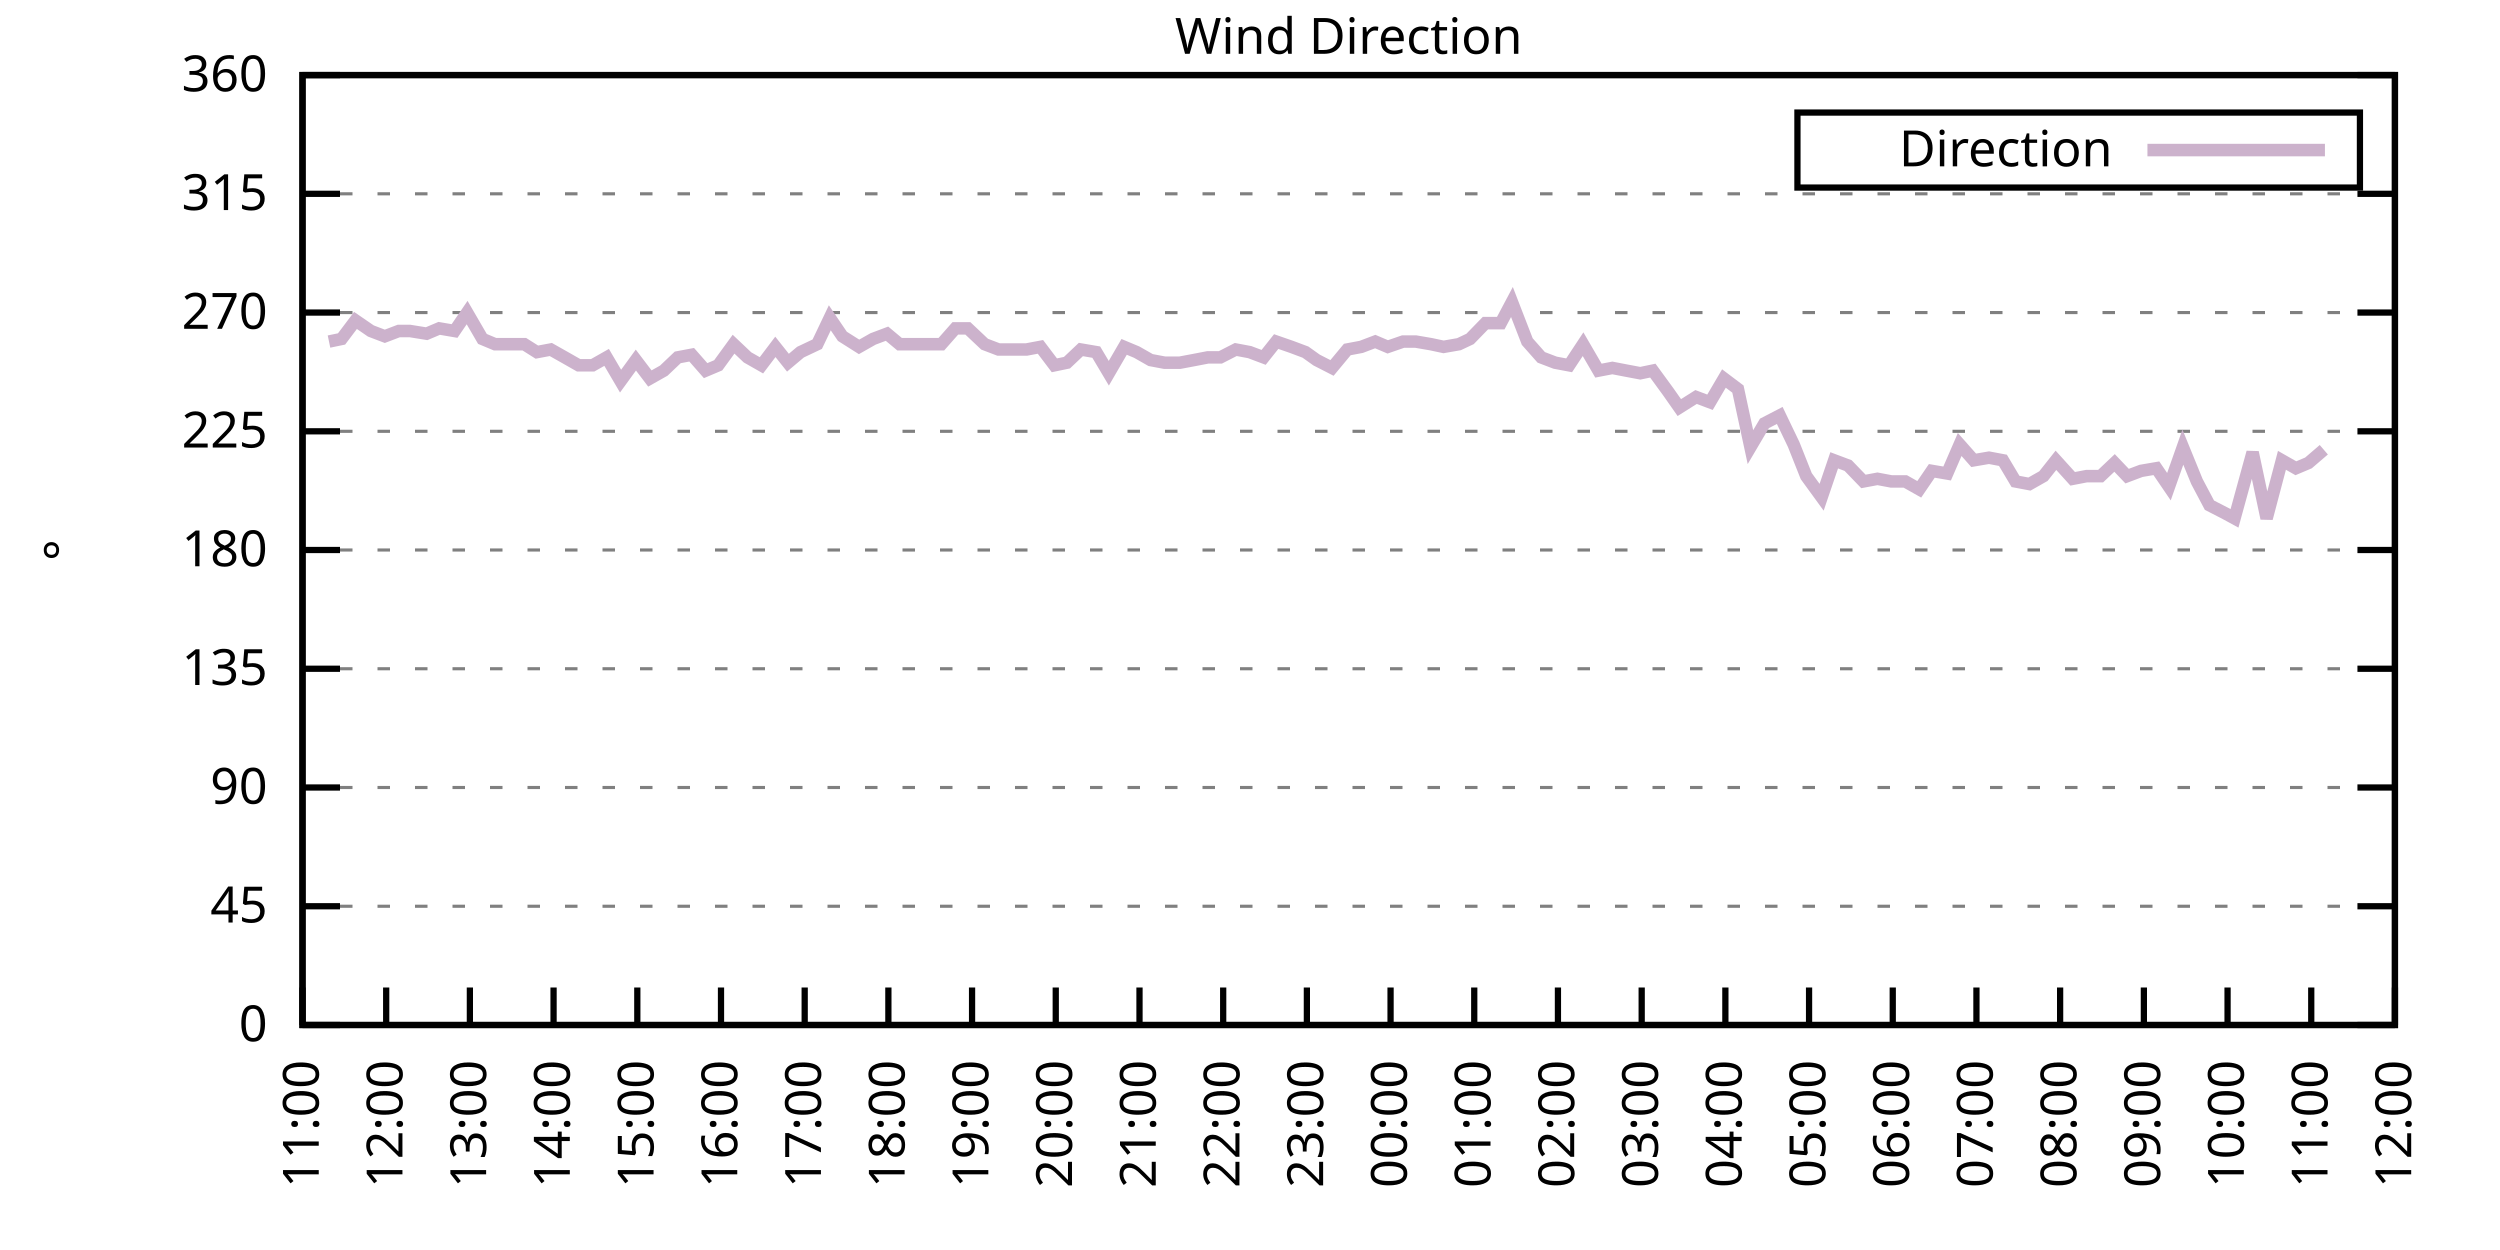
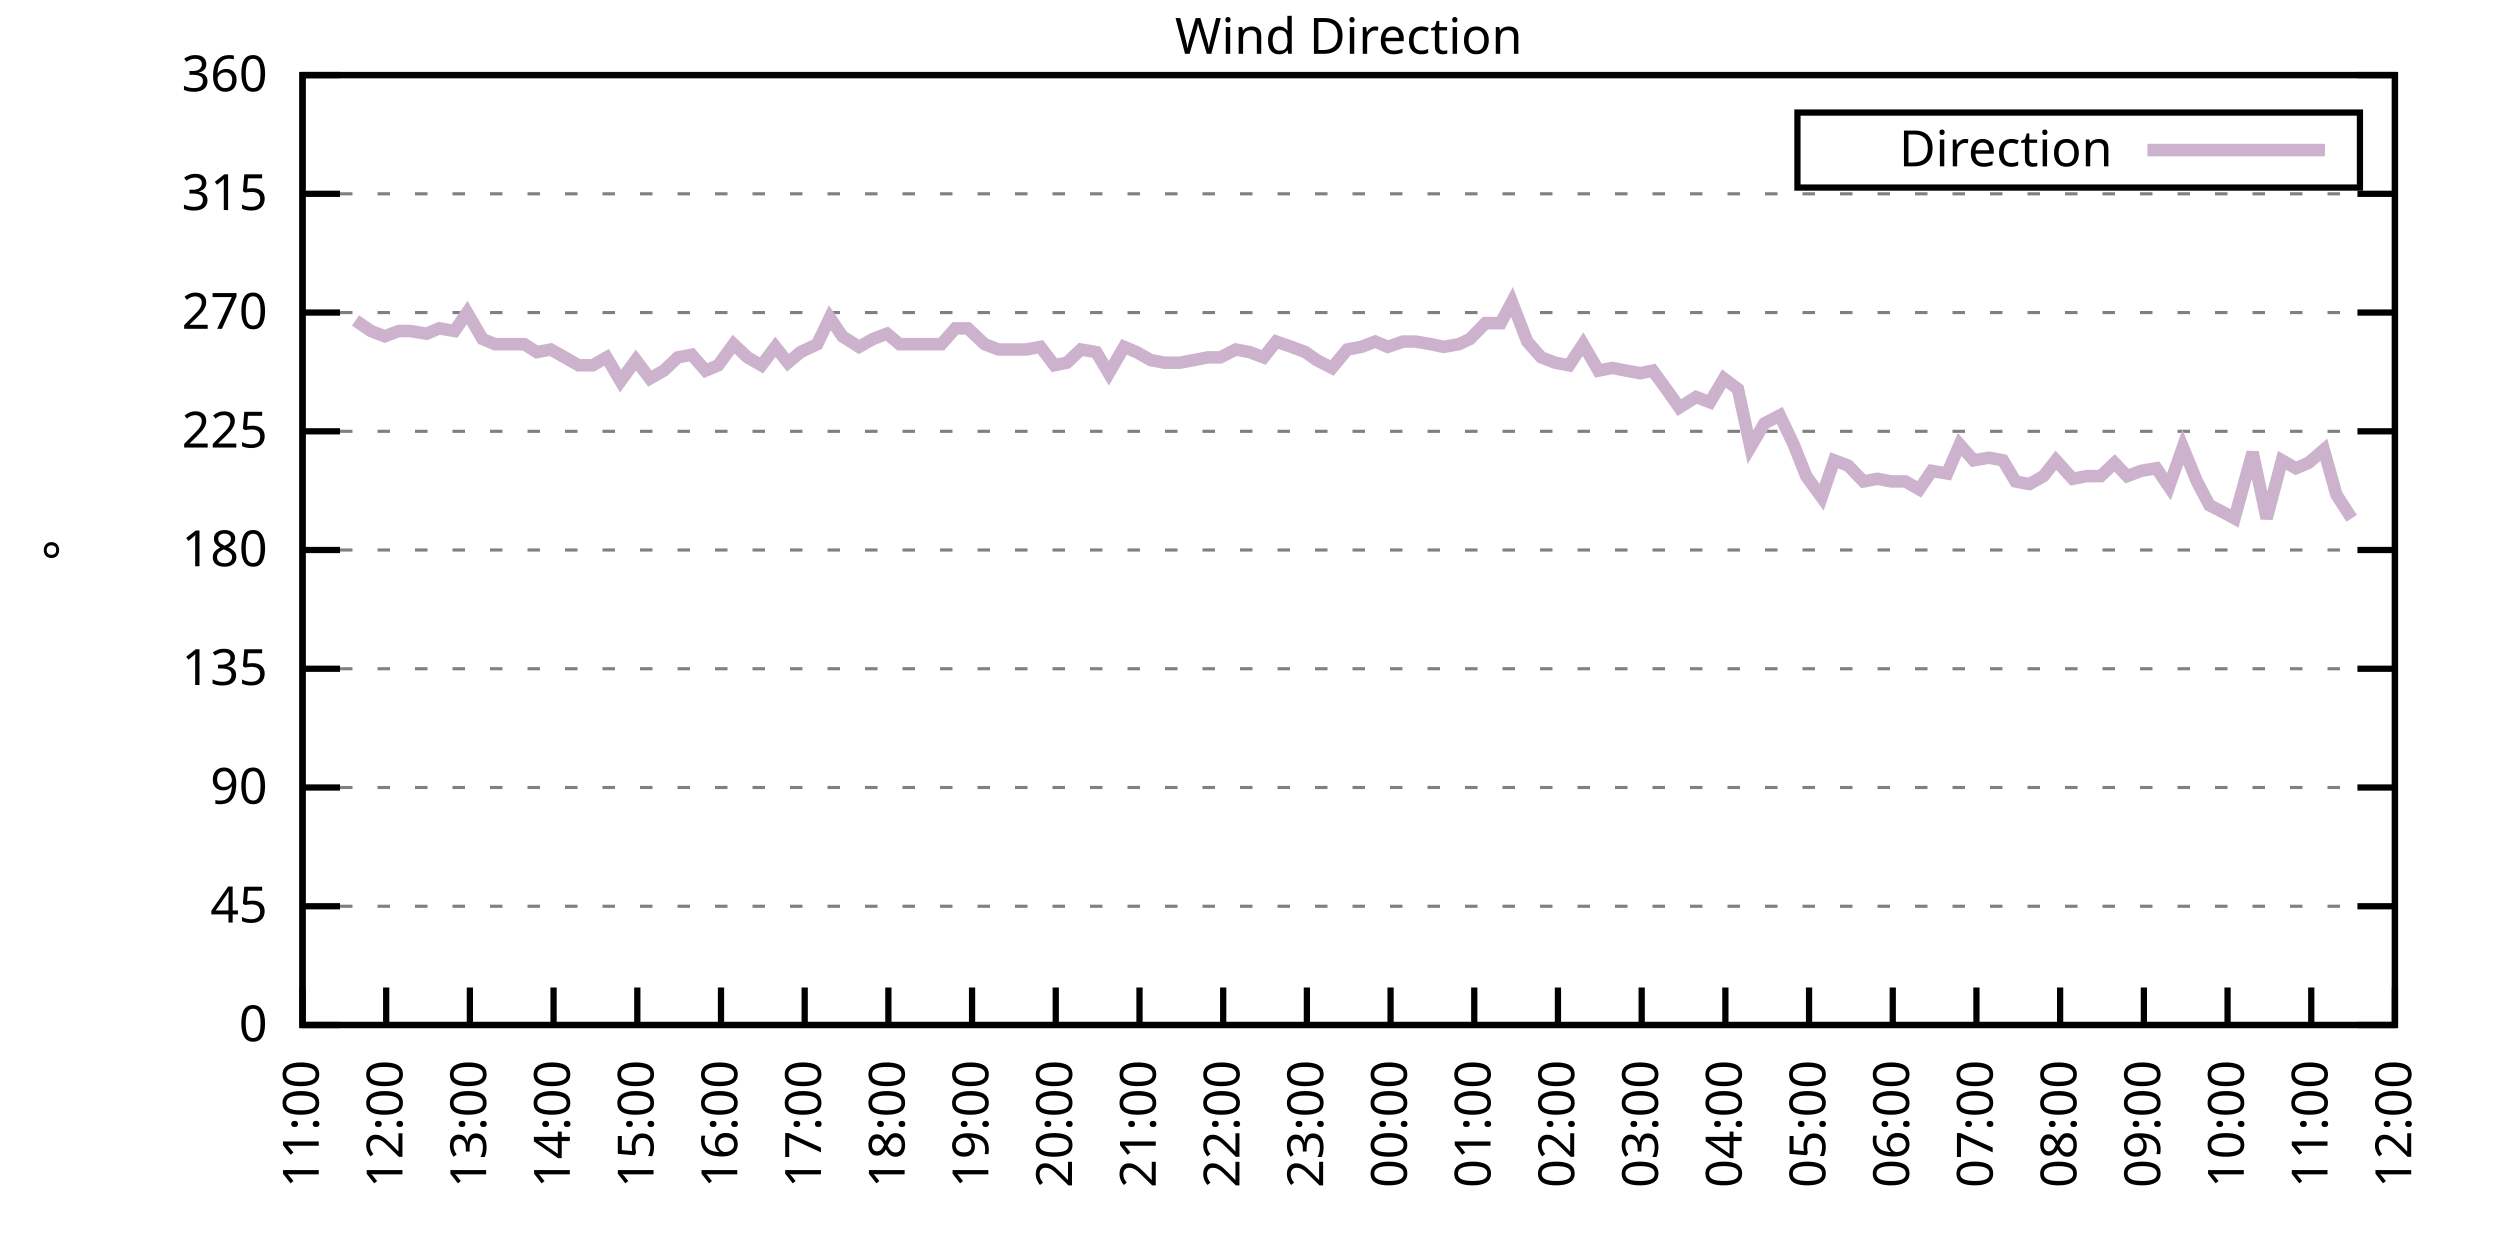
<svg xmlns="http://www.w3.org/2000/svg" xmlns:xlink="http://www.w3.org/1999/xlink" width="400" height="200" viewBox="0 0 400 200">
  <g id="gnuplot_canvas">
    <rect x="0" y="0" width="400" height="200" fill="none" />
    <defs>
      <circle id="gpDot" r="0.5" stroke-width="0.5" stroke="currentColor" />
      <path id="gpPt0" stroke-width="0.333" stroke="currentColor" d="M-1,0 h2 M0,-1 v2" />
      <path id="gpPt1" stroke-width="0.333" stroke="currentColor" d="M-1,-1 L1,1 M1,-1 L-1,1" />
      <path id="gpPt2" stroke-width="0.333" stroke="currentColor" d="M-1,0 L1,0 M0,-1 L0,1 M-1,-1 L1,1 M-1,1 L1,-1" />
      <rect id="gpPt3" stroke-width="0.333" stroke="currentColor" x="-1" y="-1" width="2" height="2" />
      <rect id="gpPt4" stroke-width="0.333" stroke="currentColor" fill="currentColor" x="-1" y="-1" width="2" height="2" />
      <circle id="gpPt5" stroke-width="0.333" stroke="currentColor" cx="0" cy="0" r="1" />
      <use xlink:href="#gpPt5" id="gpPt6" fill="currentColor" stroke="none" />
      <path id="gpPt7" stroke-width="0.333" stroke="currentColor" d="M0,-1.33 L-1.33,0.67 L1.33,0.67 z" />
      <use xlink:href="#gpPt7" id="gpPt8" fill="currentColor" stroke="none" />
      <use xlink:href="#gpPt7" id="gpPt9" stroke="currentColor" transform="rotate(180)" />
      <use xlink:href="#gpPt9" id="gpPt10" fill="currentColor" stroke="none" />
      <use xlink:href="#gpPt3" id="gpPt11" stroke="currentColor" transform="rotate(45)" />
      <use xlink:href="#gpPt11" id="gpPt12" fill="currentColor" stroke="none" />
      <path id="gpPt13" stroke-width="0.333" stroke="currentColor" d="M0,1.330 L1.265,0.411 L0.782,-1.067 L-0.782,-1.076 L-1.265,0.411 z" />
      <use xlink:href="#gpPt13" id="gpPt14" fill="currentColor" stroke="none" />
      <filter id="textbox" filterUnits="objectBoundingBox" x="0" y="0" height="1" width="1">
        <feFlood flood-color="white" flood-opacity="1" result="bgnd" />
        <feComposite in="SourceGraphic" in2="bgnd" operator="atop" />
      </filter>
      <filter id="greybox" filterUnits="objectBoundingBox" x="0" y="0" height="1" width="1">
        <feFlood flood-color="lightgrey" flood-opacity="1" result="grey" />
        <feComposite in="SourceGraphic" in2="grey" operator="atop" />
      </filter>
    </defs>
    <g fill="none" color="white" stroke="currentColor" stroke-width="1.00" stroke-linecap="butt" stroke-linejoin="miter">
</g>
    <g fill="none" color="black" stroke="currentColor" stroke-width="1.00" stroke-linecap="butt" stroke-linejoin="miter">
      <g stroke="none" shape-rendering="crispEdges">
        <polygon fill="rgb(255, 255, 255)" points="48.40,164.00 383.18,164.00 383.18,12.02 48.40,12.02 " />
      </g>
    </g>
    <g fill="none" color="black" stroke="currentColor" stroke-width="1.00" stroke-linecap="butt" stroke-linejoin="miter">
</g>
    <g fill="none" color="black" stroke="black" stroke-width="0.50" stroke-linecap="butt" stroke-linejoin="miter">
</g>
    <g fill="none" color="gray" stroke="currentColor" stroke-width="0.50" stroke-linecap="butt" stroke-linejoin="miter">
      <path stroke="gray" stroke-dasharray="2,4" class="gridline" d="M48.40,164.00 L383.19,164.00  " />
    </g>
    <g fill="none" color="gray" stroke="gray" stroke-width="1.00" stroke-linecap="butt" stroke-linejoin="miter">
</g>
    <g fill="none" color="black" stroke="currentColor" stroke-width="1.00" stroke-linecap="butt" stroke-linejoin="miter">
      <path stroke="black" d="M48.40,164.00 L54.40,164.00 M383.19,164.00 L377.19,164.00  " />
      <g transform="translate(42.80,166.60)" stroke="none" fill="black" font-family="Sans" font-size="8.00" text-anchor="end">
        <text>
          <tspan font-family="Sans"> 0</tspan>
        </text>
      </g>
    </g>
    <g fill="none" color="black" stroke="currentColor" stroke-width="1.00" stroke-linecap="butt" stroke-linejoin="miter">
</g>
    <g fill="none" color="black" stroke="black" stroke-width="0.50" stroke-linecap="butt" stroke-linejoin="miter">
</g>
    <g fill="none" color="gray" stroke="currentColor" stroke-width="0.50" stroke-linecap="butt" stroke-linejoin="miter">
      <path stroke="gray" stroke-dasharray="2,4" class="gridline" d="M48.40,145.00 L383.19,145.00  " />
    </g>
    <g fill="none" color="gray" stroke="gray" stroke-width="1.00" stroke-linecap="butt" stroke-linejoin="miter">
</g>
    <g fill="none" color="black" stroke="currentColor" stroke-width="1.00" stroke-linecap="butt" stroke-linejoin="miter">
      <path stroke="black" d="M48.40,145.00 L54.40,145.00 M383.19,145.00 L377.19,145.00  " />
      <g transform="translate(42.80,147.60)" stroke="none" fill="black" font-family="Sans" font-size="8.00" text-anchor="end">
        <text>
          <tspan font-family="Sans"> 45</tspan>
        </text>
      </g>
    </g>
    <g fill="none" color="black" stroke="currentColor" stroke-width="1.00" stroke-linecap="butt" stroke-linejoin="miter">
</g>
    <g fill="none" color="black" stroke="black" stroke-width="0.50" stroke-linecap="butt" stroke-linejoin="miter">
</g>
    <g fill="none" color="gray" stroke="currentColor" stroke-width="0.50" stroke-linecap="butt" stroke-linejoin="miter">
      <path stroke="gray" stroke-dasharray="2,4" class="gridline" d="M48.40,126.00 L383.19,126.00  " />
    </g>
    <g fill="none" color="gray" stroke="gray" stroke-width="1.00" stroke-linecap="butt" stroke-linejoin="miter">
</g>
    <g fill="none" color="black" stroke="currentColor" stroke-width="1.00" stroke-linecap="butt" stroke-linejoin="miter">
      <path stroke="black" d="M48.40,126.00 L54.40,126.00 M383.19,126.00 L377.19,126.00  " />
      <g transform="translate(42.80,128.60)" stroke="none" fill="black" font-family="Sans" font-size="8.00" text-anchor="end">
        <text>
          <tspan font-family="Sans"> 90</tspan>
        </text>
      </g>
    </g>
    <g fill="none" color="black" stroke="currentColor" stroke-width="1.00" stroke-linecap="butt" stroke-linejoin="miter">
</g>
    <g fill="none" color="black" stroke="black" stroke-width="0.50" stroke-linecap="butt" stroke-linejoin="miter">
</g>
    <g fill="none" color="gray" stroke="currentColor" stroke-width="0.50" stroke-linecap="butt" stroke-linejoin="miter">
      <path stroke="gray" stroke-dasharray="2,4" class="gridline" d="M48.40,107.00 L383.19,107.00  " />
    </g>
    <g fill="none" color="gray" stroke="gray" stroke-width="1.00" stroke-linecap="butt" stroke-linejoin="miter">
</g>
    <g fill="none" color="black" stroke="currentColor" stroke-width="1.00" stroke-linecap="butt" stroke-linejoin="miter">
      <path stroke="black" d="M48.40,107.00 L54.40,107.00 M383.19,107.00 L377.19,107.00  " />
      <g transform="translate(42.80,109.60)" stroke="none" fill="black" font-family="Sans" font-size="8.00" text-anchor="end">
        <text>
          <tspan font-family="Sans"> 135</tspan>
        </text>
      </g>
    </g>
    <g fill="none" color="black" stroke="currentColor" stroke-width="1.00" stroke-linecap="butt" stroke-linejoin="miter">
</g>
    <g fill="none" color="black" stroke="black" stroke-width="0.50" stroke-linecap="butt" stroke-linejoin="miter">
</g>
    <g fill="none" color="gray" stroke="currentColor" stroke-width="0.50" stroke-linecap="butt" stroke-linejoin="miter">
      <path stroke="gray" stroke-dasharray="2,4" class="gridline" d="M48.40,88.00 L383.19,88.00  " />
    </g>
    <g fill="none" color="gray" stroke="gray" stroke-width="1.00" stroke-linecap="butt" stroke-linejoin="miter">
</g>
    <g fill="none" color="black" stroke="currentColor" stroke-width="1.00" stroke-linecap="butt" stroke-linejoin="miter">
      <path stroke="black" d="M48.40,88.00 L54.40,88.00 M383.19,88.00 L377.19,88.00  " />
      <g transform="translate(42.80,90.60)" stroke="none" fill="black" font-family="Sans" font-size="8.00" text-anchor="end">
        <text>
          <tspan font-family="Sans"> 180</tspan>
        </text>
      </g>
    </g>
    <g fill="none" color="black" stroke="currentColor" stroke-width="1.00" stroke-linecap="butt" stroke-linejoin="miter">
</g>
    <g fill="none" color="black" stroke="black" stroke-width="0.50" stroke-linecap="butt" stroke-linejoin="miter">
</g>
    <g fill="none" color="gray" stroke="currentColor" stroke-width="0.50" stroke-linecap="butt" stroke-linejoin="miter">
      <path stroke="gray" stroke-dasharray="2,4" class="gridline" d="M48.40,69.01 L383.19,69.01  " />
    </g>
    <g fill="none" color="gray" stroke="gray" stroke-width="1.00" stroke-linecap="butt" stroke-linejoin="miter">
</g>
    <g fill="none" color="black" stroke="currentColor" stroke-width="1.00" stroke-linecap="butt" stroke-linejoin="miter">
      <path stroke="black" d="M48.40,69.01 L54.40,69.01 M383.19,69.01 L377.19,69.01  " />
      <g transform="translate(42.80,71.61)" stroke="none" fill="black" font-family="Sans" font-size="8.00" text-anchor="end">
        <text>
          <tspan font-family="Sans"> 225</tspan>
        </text>
      </g>
    </g>
    <g fill="none" color="black" stroke="currentColor" stroke-width="1.00" stroke-linecap="butt" stroke-linejoin="miter">
</g>
    <g fill="none" color="black" stroke="black" stroke-width="0.50" stroke-linecap="butt" stroke-linejoin="miter">
</g>
    <g fill="none" color="gray" stroke="currentColor" stroke-width="0.50" stroke-linecap="butt" stroke-linejoin="miter">
      <path stroke="gray" stroke-dasharray="2,4" class="gridline" d="M48.40,50.01 L383.19,50.01  " />
    </g>
    <g fill="none" color="gray" stroke="gray" stroke-width="1.00" stroke-linecap="butt" stroke-linejoin="miter">
</g>
    <g fill="none" color="black" stroke="currentColor" stroke-width="1.00" stroke-linecap="butt" stroke-linejoin="miter">
      <path stroke="black" d="M48.40,50.01 L54.40,50.01 M383.19,50.01 L377.19,50.01  " />
      <g transform="translate(42.80,52.61)" stroke="none" fill="black" font-family="Sans" font-size="8.00" text-anchor="end">
        <text>
          <tspan font-family="Sans"> 270</tspan>
        </text>
      </g>
    </g>
    <g fill="none" color="black" stroke="currentColor" stroke-width="1.00" stroke-linecap="butt" stroke-linejoin="miter">
</g>
    <g fill="none" color="black" stroke="black" stroke-width="0.50" stroke-linecap="butt" stroke-linejoin="miter">
</g>
    <g fill="none" color="gray" stroke="currentColor" stroke-width="0.50" stroke-linecap="butt" stroke-linejoin="miter">
      <path stroke="gray" stroke-dasharray="2,4" class="gridline" d="M48.40,31.01 L383.19,31.01  " />
    </g>
    <g fill="none" color="gray" stroke="gray" stroke-width="1.00" stroke-linecap="butt" stroke-linejoin="miter">
</g>
    <g fill="none" color="black" stroke="currentColor" stroke-width="1.00" stroke-linecap="butt" stroke-linejoin="miter">
      <path stroke="black" d="M48.40,31.01 L54.40,31.01 M383.19,31.01 L377.19,31.01  " />
      <g transform="translate(42.80,33.61)" stroke="none" fill="black" font-family="Sans" font-size="8.00" text-anchor="end">
        <text>
          <tspan font-family="Sans"> 315</tspan>
        </text>
      </g>
    </g>
    <g fill="none" color="black" stroke="currentColor" stroke-width="1.00" stroke-linecap="butt" stroke-linejoin="miter">
</g>
    <g fill="none" color="black" stroke="black" stroke-width="0.50" stroke-linecap="butt" stroke-linejoin="miter">
</g>
    <g fill="none" color="gray" stroke="currentColor" stroke-width="0.50" stroke-linecap="butt" stroke-linejoin="miter">
      <path stroke="gray" stroke-dasharray="2,4" class="gridline" d="M48.40,12.01 L383.19,12.01  " />
    </g>
    <g fill="none" color="gray" stroke="gray" stroke-width="1.00" stroke-linecap="butt" stroke-linejoin="miter">
</g>
    <g fill="none" color="black" stroke="currentColor" stroke-width="1.00" stroke-linecap="butt" stroke-linejoin="miter">
      <path stroke="black" d="M48.40,12.01 L54.40,12.01 M383.19,12.01 L377.19,12.01  " />
      <g transform="translate(42.80,14.61)" stroke="none" fill="black" font-family="Sans" font-size="8.00" text-anchor="end">
        <text>
          <tspan font-family="Sans"> 360</tspan>
        </text>
      </g>
    </g>
    <g fill="none" color="black" stroke="currentColor" stroke-width="1.00" stroke-linecap="butt" stroke-linejoin="miter">
      <path stroke="black" d="M48.40,164.00 L48.40,158.00  " />
      <g transform="translate(51.00,169.60) rotate(270.00)" stroke="none" fill="black" font-family="Sans" font-size="8.00" text-anchor="end">
        <text>
          <tspan font-family="Sans">11:00</tspan>
        </text>
      </g>
    </g>
    <g fill="none" color="black" stroke="currentColor" stroke-width="1.00" stroke-linecap="butt" stroke-linejoin="miter">
      <path stroke="black" d="M61.79,164.00 L61.79,158.00  " />
      <g transform="translate(64.39,169.60) rotate(270.00)" stroke="none" fill="black" font-family="Sans" font-size="8.00" text-anchor="end">
        <text>
          <tspan font-family="Sans">12:00</tspan>
        </text>
      </g>
    </g>
    <g fill="none" color="black" stroke="currentColor" stroke-width="1.00" stroke-linecap="butt" stroke-linejoin="miter">
      <path stroke="black" d="M75.18,164.00 L75.18,158.00  " />
      <g transform="translate(77.78,169.60) rotate(270.00)" stroke="none" fill="black" font-family="Sans" font-size="8.00" text-anchor="end">
        <text>
          <tspan font-family="Sans">13:00</tspan>
        </text>
      </g>
    </g>
    <g fill="none" color="black" stroke="currentColor" stroke-width="1.00" stroke-linecap="butt" stroke-linejoin="miter">
      <path stroke="black" d="M88.57,164.00 L88.57,158.00  " />
      <g transform="translate(91.17,169.60) rotate(270.00)" stroke="none" fill="black" font-family="Sans" font-size="8.00" text-anchor="end">
        <text>
          <tspan font-family="Sans">14:00</tspan>
        </text>
      </g>
    </g>
    <g fill="none" color="black" stroke="currentColor" stroke-width="1.00" stroke-linecap="butt" stroke-linejoin="miter">
      <path stroke="black" d="M101.97,164.00 L101.97,158.00  " />
      <g transform="translate(104.57,169.60) rotate(270.00)" stroke="none" fill="black" font-family="Sans" font-size="8.00" text-anchor="end">
        <text>
          <tspan font-family="Sans">15:00</tspan>
        </text>
      </g>
    </g>
    <g fill="none" color="black" stroke="currentColor" stroke-width="1.00" stroke-linecap="butt" stroke-linejoin="miter">
      <path stroke="black" d="M115.36,164.00 L115.36,158.00  " />
      <g transform="translate(117.96,169.60) rotate(270.00)" stroke="none" fill="black" font-family="Sans" font-size="8.00" text-anchor="end">
        <text>
          <tspan font-family="Sans">16:00</tspan>
        </text>
      </g>
    </g>
    <g fill="none" color="black" stroke="currentColor" stroke-width="1.00" stroke-linecap="butt" stroke-linejoin="miter">
      <path stroke="black" d="M128.75,164.00 L128.75,158.00  " />
      <g transform="translate(131.35,169.60) rotate(270.00)" stroke="none" fill="black" font-family="Sans" font-size="8.00" text-anchor="end">
        <text>
          <tspan font-family="Sans">17:00</tspan>
        </text>
      </g>
    </g>
    <g fill="none" color="black" stroke="currentColor" stroke-width="1.00" stroke-linecap="butt" stroke-linejoin="miter">
      <path stroke="black" d="M142.14,164.00 L142.14,158.00  " />
      <g transform="translate(144.74,169.60) rotate(270.00)" stroke="none" fill="black" font-family="Sans" font-size="8.00" text-anchor="end">
        <text>
          <tspan font-family="Sans">18:00</tspan>
        </text>
      </g>
    </g>
    <g fill="none" color="black" stroke="currentColor" stroke-width="1.00" stroke-linecap="butt" stroke-linejoin="miter">
      <path stroke="black" d="M155.53,164.00 L155.53,158.00  " />
      <g transform="translate(158.13,169.60) rotate(270.00)" stroke="none" fill="black" font-family="Sans" font-size="8.00" text-anchor="end">
        <text>
          <tspan font-family="Sans">19:00</tspan>
        </text>
      </g>
    </g>
    <g fill="none" color="black" stroke="currentColor" stroke-width="1.00" stroke-linecap="butt" stroke-linejoin="miter">
      <path stroke="black" d="M168.92,164.00 L168.92,158.00  " />
      <g transform="translate(171.52,169.60) rotate(270.00)" stroke="none" fill="black" font-family="Sans" font-size="8.00" text-anchor="end">
        <text>
          <tspan font-family="Sans">20:00</tspan>
        </text>
      </g>
    </g>
    <g fill="none" color="black" stroke="currentColor" stroke-width="1.00" stroke-linecap="butt" stroke-linejoin="miter">
      <path stroke="black" d="M182.32,164.00 L182.32,158.00  " />
      <g transform="translate(184.92,169.60) rotate(270.00)" stroke="none" fill="black" font-family="Sans" font-size="8.00" text-anchor="end">
        <text>
          <tspan font-family="Sans">21:00</tspan>
        </text>
      </g>
    </g>
    <g fill="none" color="black" stroke="currentColor" stroke-width="1.00" stroke-linecap="butt" stroke-linejoin="miter">
      <path stroke="black" d="M195.71,164.00 L195.71,158.00  " />
      <g transform="translate(198.31,169.60) rotate(270.00)" stroke="none" fill="black" font-family="Sans" font-size="8.00" text-anchor="end">
        <text>
          <tspan font-family="Sans">22:00</tspan>
        </text>
      </g>
    </g>
    <g fill="none" color="black" stroke="currentColor" stroke-width="1.00" stroke-linecap="butt" stroke-linejoin="miter">
      <path stroke="black" d="M209.10,164.00 L209.10,158.00  " />
      <g transform="translate(211.70,169.60) rotate(270.00)" stroke="none" fill="black" font-family="Sans" font-size="8.00" text-anchor="end">
        <text>
          <tspan font-family="Sans">23:00</tspan>
        </text>
      </g>
    </g>
    <g fill="none" color="black" stroke="currentColor" stroke-width="1.00" stroke-linecap="butt" stroke-linejoin="miter">
      <path stroke="black" d="M222.49,164.00 L222.49,158.00  " />
      <g transform="translate(225.09,169.60) rotate(270.00)" stroke="none" fill="black" font-family="Sans" font-size="8.00" text-anchor="end">
        <text>
          <tspan font-family="Sans">00:00</tspan>
        </text>
      </g>
    </g>
    <g fill="none" color="black" stroke="currentColor" stroke-width="1.00" stroke-linecap="butt" stroke-linejoin="miter">
      <path stroke="black" d="M235.88,164.00 L235.88,158.00  " />
      <g transform="translate(238.48,169.60) rotate(270.00)" stroke="none" fill="black" font-family="Sans" font-size="8.00" text-anchor="end">
        <text>
          <tspan font-family="Sans">01:00</tspan>
        </text>
      </g>
    </g>
    <g fill="none" color="black" stroke="currentColor" stroke-width="1.00" stroke-linecap="butt" stroke-linejoin="miter">
      <path stroke="black" d="M249.27,164.00 L249.27,158.00  " />
      <g transform="translate(251.87,169.60) rotate(270.00)" stroke="none" fill="black" font-family="Sans" font-size="8.00" text-anchor="end">
        <text>
          <tspan font-family="Sans">02:00</tspan>
        </text>
      </g>
    </g>
    <g fill="none" color="black" stroke="currentColor" stroke-width="1.00" stroke-linecap="butt" stroke-linejoin="miter">
      <path stroke="black" d="M262.67,164.00 L262.67,158.00  " />
      <g transform="translate(265.27,169.60) rotate(270.00)" stroke="none" fill="black" font-family="Sans" font-size="8.00" text-anchor="end">
        <text>
          <tspan font-family="Sans">03:00</tspan>
        </text>
      </g>
    </g>
    <g fill="none" color="black" stroke="currentColor" stroke-width="1.00" stroke-linecap="butt" stroke-linejoin="miter">
      <path stroke="black" d="M276.06,164.00 L276.06,158.00  " />
      <g transform="translate(278.66,169.60) rotate(270.00)" stroke="none" fill="black" font-family="Sans" font-size="8.00" text-anchor="end">
        <text>
          <tspan font-family="Sans">04:00</tspan>
        </text>
      </g>
    </g>
    <g fill="none" color="black" stroke="currentColor" stroke-width="1.00" stroke-linecap="butt" stroke-linejoin="miter">
      <path stroke="black" d="M289.45,164.00 L289.45,158.00  " />
      <g transform="translate(292.05,169.60) rotate(270.00)" stroke="none" fill="black" font-family="Sans" font-size="8.00" text-anchor="end">
        <text>
          <tspan font-family="Sans">05:00</tspan>
        </text>
      </g>
    </g>
    <g fill="none" color="black" stroke="currentColor" stroke-width="1.00" stroke-linecap="butt" stroke-linejoin="miter">
      <path stroke="black" d="M302.84,164.00 L302.84,158.00  " />
      <g transform="translate(305.44,169.60) rotate(270.00)" stroke="none" fill="black" font-family="Sans" font-size="8.00" text-anchor="end">
        <text>
          <tspan font-family="Sans">06:00</tspan>
        </text>
      </g>
    </g>
    <g fill="none" color="black" stroke="currentColor" stroke-width="1.00" stroke-linecap="butt" stroke-linejoin="miter">
      <path stroke="black" d="M316.23,164.00 L316.23,158.00  " />
      <g transform="translate(318.83,169.60) rotate(270.00)" stroke="none" fill="black" font-family="Sans" font-size="8.00" text-anchor="end">
        <text>
          <tspan font-family="Sans">07:00</tspan>
        </text>
      </g>
    </g>
    <g fill="none" color="black" stroke="currentColor" stroke-width="1.00" stroke-linecap="butt" stroke-linejoin="miter">
      <path stroke="black" d="M329.62,164.00 L329.62,158.00  " />
      <g transform="translate(332.22,169.60) rotate(270.00)" stroke="none" fill="black" font-family="Sans" font-size="8.00" text-anchor="end">
        <text>
          <tspan font-family="Sans">08:00</tspan>
        </text>
      </g>
    </g>
    <g fill="none" color="black" stroke="currentColor" stroke-width="1.00" stroke-linecap="butt" stroke-linejoin="miter">
      <path stroke="black" d="M343.02,164.00 L343.02,158.00  " />
      <g transform="translate(345.62,169.60) rotate(270.00)" stroke="none" fill="black" font-family="Sans" font-size="8.00" text-anchor="end">
        <text>
          <tspan font-family="Sans">09:00</tspan>
        </text>
      </g>
    </g>
    <g fill="none" color="black" stroke="currentColor" stroke-width="1.00" stroke-linecap="butt" stroke-linejoin="miter">
      <path stroke="black" d="M356.41,164.00 L356.41,158.00  " />
      <g transform="translate(359.01,169.60) rotate(270.00)" stroke="none" fill="black" font-family="Sans" font-size="8.00" text-anchor="end">
        <text>
          <tspan font-family="Sans">10:00</tspan>
        </text>
      </g>
    </g>
    <g fill="none" color="black" stroke="currentColor" stroke-width="1.00" stroke-linecap="butt" stroke-linejoin="miter">
      <path stroke="black" d="M369.80,164.00 L369.80,158.00  " />
      <g transform="translate(372.40,169.60) rotate(270.00)" stroke="none" fill="black" font-family="Sans" font-size="8.00" text-anchor="end">
        <text>
          <tspan font-family="Sans">11:00</tspan>
        </text>
      </g>
    </g>
    <g fill="none" color="black" stroke="currentColor" stroke-width="1.00" stroke-linecap="butt" stroke-linejoin="miter">
      <path stroke="black" d="M383.19,164.00 L383.19,158.00  " />
      <g transform="translate(385.79,169.60) rotate(270.00)" stroke="none" fill="black" font-family="Sans" font-size="8.00" text-anchor="end">
        <text>
          <tspan font-family="Sans">12:00</tspan>
        </text>
      </g>
    </g>
    <g fill="none" color="black" stroke="currentColor" stroke-width="1.00" stroke-linecap="butt" stroke-linejoin="miter">
</g>
    <g fill="none" color="black" stroke="currentColor" stroke-width="1.00" stroke-linecap="butt" stroke-linejoin="miter">
      <path stroke="black" d="M48.40,12.01 L48.40,164.00 L383.19,164.00 L383.19,12.01 L48.40,12.01 Z  " />
    </g>
    <g fill="none" color="black" stroke="currentColor" stroke-width="1.00" stroke-linecap="butt" stroke-linejoin="miter">
</g>
    <g fill="none" color="black" stroke="currentColor" stroke-width="1.00" stroke-linecap="butt" stroke-linejoin="miter">
      <path stroke="black" d="M287.59,30.01 L287.59,18.01 L377.59,18.01 L377.59,30.01 L287.59,30.01 Z  " />
    </g>
    <g id="Wind_direction_plot_1">
      <g fill="none" color="white" stroke="black" stroke-width="2.00" stroke-linecap="butt" stroke-linejoin="miter">
</g>
      <g fill="none" color="black" stroke="currentColor" stroke-width="2.00" stroke-linecap="butt" stroke-linejoin="miter">
        <g transform="translate(337.99,26.61)" stroke="none" fill="black" font-family="Sans" font-size="8.00" text-anchor="end">
          <text>
            <tspan font-family="Sans">Direction</tspan>
          </text>
        </g>
      </g>
      <g fill="none" color="black" stroke="currentColor" stroke-width="2.00" stroke-linecap="butt" stroke-linejoin="miter">
-         <path stroke="rgb(204, 178, 204)" d="M343.59,24.01 L371.99,24.01 M52.64,54.65 L54.65,54.23 L56.88,51.27 L59.34,52.96 L61.57,53.81 L63.80,52.96   L65.59,52.96 L68.26,53.39 L70.27,52.54 L72.73,52.96 L74.74,50.01 L77.19,54.23 L79.20,55.07 L81.43,55.07   L83.89,55.07 L85.90,56.34 L88.13,55.92 L90.36,57.18 L92.59,58.45 L94.82,58.45 L97.06,57.18 L99.29,60.98   L101.74,57.61 L103.98,60.56 L106.21,59.30 L108.44,57.18 L110.67,56.76 L112.90,59.30 L114.91,58.45 L117.37,55.07   L119.60,57.18 L121.83,58.45 L124.06,55.50 L126.07,58.03 L128.08,56.34 L130.76,55.07 L132.77,50.85 L134.78,53.81   L137.45,55.50 L139.69,54.23 L141.92,53.39 L143.93,55.07 L146.16,55.07 L148.61,55.07 L150.62,55.07 L152.85,52.54   L154.86,52.54 L157.54,55.07 L159.77,55.92 L161.78,55.92 L164.24,55.92 L166.47,55.50 L168.70,58.45 L170.71,58.03   L172.94,55.92 L175.40,56.34 L177.41,59.72 L179.86,55.50 L181.87,56.34 L184.10,57.61 L186.33,58.03 L188.79,58.03   L191.02,57.61 L193.25,57.18 L195.26,57.18 L197.72,55.92 L199.95,56.34 L202.18,57.18 L204.19,54.65 L206.64,55.50   L208.88,56.34 L210.66,57.61 L213.12,58.87 L215.57,55.92 L217.80,55.50 L220.04,54.65 L222.04,55.50 L224.50,54.65   L226.51,54.65 L228.96,55.07 L230.97,55.50 L233.43,55.07 L235.21,54.23 L237.67,51.70 L240.12,51.70 L241.91,48.32   L244.36,54.65 L246.60,57.18 L248.83,58.03 L251.06,58.45 L253.29,55.07 L255.75,59.30 L257.98,58.87 L260.21,59.30   L262.44,59.72 L264.45,59.30 L266.91,62.67 L268.69,65.21 L271.37,63.52 L273.60,64.36 L275.83,60.56 L278.07,62.25   L280.07,71.54 L282.31,67.74 L284.76,66.47 L286.99,71.12 L289.00,76.18 L291.46,79.56 L293.47,73.65 L295.70,74.49   L298.15,77.03 L300.39,76.61 L302.62,77.03 L304.85,77.03 L307.08,78.29 L309.09,75.34 L311.54,75.76 L313.55,71.12   L315.79,73.65 L318.24,73.23 L320.47,73.65 L322.48,77.03 L324.71,77.45 L326.95,76.18 L328.95,73.65 L331.63,76.61   L333.86,76.18 L336.10,76.18 L338.33,74.07 L340.34,76.18 L342.57,75.34 L345.02,74.92 L347.03,77.87 L349.26,71.54   L351.50,77.03 L353.51,80.83 L355.96,82.09 L357.52,82.94 L360.42,72.38 L362.66,82.94 L365.11,73.65 L367.34,74.92   L369.35,74.07 L371.81,71.96  " />
+         <path stroke="rgb(204, 178, 204)" d="M343.59,24.01 L371.99,24.01 M56.88,51.27 L59.34,52.96 L61.57,53.81 L63.80,52.96 L65.59,52.96 L68.26,53.39   L70.27,52.54 L72.73,52.96 L74.74,50.01 L77.19,54.23 L79.20,55.07 L81.43,55.07 L83.89,55.07 L85.90,56.34   L88.13,55.92 L90.36,57.18 L92.59,58.45 L94.82,58.45 L97.06,57.18 L99.29,60.98 L101.74,57.61 L103.98,60.56   L106.21,59.30 L108.44,57.18 L110.67,56.76 L112.90,59.30 L114.91,58.45 L117.37,55.07 L119.60,57.18 L121.83,58.45   L124.06,55.50 L126.07,58.03 L128.08,56.34 L130.76,55.07 L132.77,50.85 L134.78,53.81 L137.45,55.50 L139.69,54.23   L141.92,53.39 L143.93,55.07 L146.16,55.07 L148.61,55.07 L150.62,55.07 L152.85,52.54 L154.86,52.54 L157.54,55.07   L159.77,55.92 L161.78,55.92 L164.24,55.92 L166.47,55.50 L168.70,58.45 L170.71,58.03 L172.94,55.92 L175.40,56.34   L177.41,59.72 L179.86,55.50 L181.87,56.34 L184.10,57.61 L186.33,58.03 L188.79,58.03 L191.02,57.61 L193.25,57.18   L195.26,57.18 L197.72,55.92 L199.95,56.34 L202.18,57.18 L204.19,54.65 L206.64,55.50 L208.88,56.34 L210.66,57.61   L213.12,58.87 L215.57,55.92 L217.80,55.50 L220.04,54.65 L222.04,55.50 L224.50,54.65 L226.51,54.65 L228.96,55.07   L230.97,55.50 L233.43,55.07 L235.21,54.23 L237.67,51.70 L240.12,51.70 L241.91,48.32 L244.36,54.65 L246.60,57.18   L248.83,58.03 L251.06,58.45 L253.29,55.07 L255.75,59.30 L257.98,58.87 L260.21,59.30 L262.44,59.72 L264.45,59.30   L266.91,62.67 L268.69,65.21 L271.37,63.52 L273.60,64.36 L275.83,60.56 L278.07,62.25 L280.07,71.54 L282.31,67.74   L284.76,66.47 L286.99,71.12 L289.00,76.18 L291.46,79.56 L293.47,73.65 L295.70,74.49 L298.15,77.03 L300.39,76.61   L302.62,77.03 L304.85,77.03 L307.08,78.29 L309.09,75.34 L311.54,75.76 L313.55,71.12 L315.79,73.65 L318.24,73.23   L320.47,73.65 L322.48,77.03 L324.71,77.45 L326.95,76.18 L328.95,73.65 L331.63,76.61 L333.86,76.18 L336.10,76.18   L338.33,74.07 L340.34,76.18 L342.57,75.34 L345.02,74.92 L347.03,77.87 L349.26,71.54 L351.50,77.03 L353.51,80.83   L355.96,82.09 L357.52,82.94 L360.42,72.38 L362.66,82.94 L365.11,73.65 L367.34,74.92 L369.35,74.07 L371.81,71.96   L373.82,79.14 L376.27,82.94  " />
      </g>
    </g>
    <g fill="none" color="black" stroke="currentColor" stroke-width="2.00" stroke-linecap="butt" stroke-linejoin="miter">
</g>
    <g fill="none" color="black" stroke="black" stroke-width="1.00" stroke-linecap="butt" stroke-linejoin="miter">
</g>
    <g fill="none" color="black" stroke="currentColor" stroke-width="1.00" stroke-linecap="butt" stroke-linejoin="miter">
      <path stroke="black" d="M48.40,12.01 L48.40,164.00 L383.19,164.00 L383.19,12.01 L48.40,12.01 Z  " />
      <g transform="translate(12.80,88.01) rotate(270.00)" stroke="none" fill="black" font-family="Sans" font-size="8.00" text-anchor="middle">
        <text>
          <tspan font-family="Sans">°</tspan>
        </text>
      </g>
    </g>
    <g fill="none" color="black" stroke="currentColor" stroke-width="1.00" stroke-linecap="butt" stroke-linejoin="miter">
</g>
    <g fill="none" color="black" stroke="currentColor" stroke-width="1.00" stroke-linecap="butt" stroke-linejoin="miter">
      <g transform="translate(215.79,8.61)" stroke="none" fill="black" font-family="Sans" font-size="8.00" text-anchor="middle">
        <text>
          <tspan font-family="Sans">Wind Direction</tspan>
        </text>
      </g>
    </g>
    <g fill="none" color="black" stroke="currentColor" stroke-width="1.00" stroke-linecap="butt" stroke-linejoin="miter">
</g>
  </g>
</svg>
